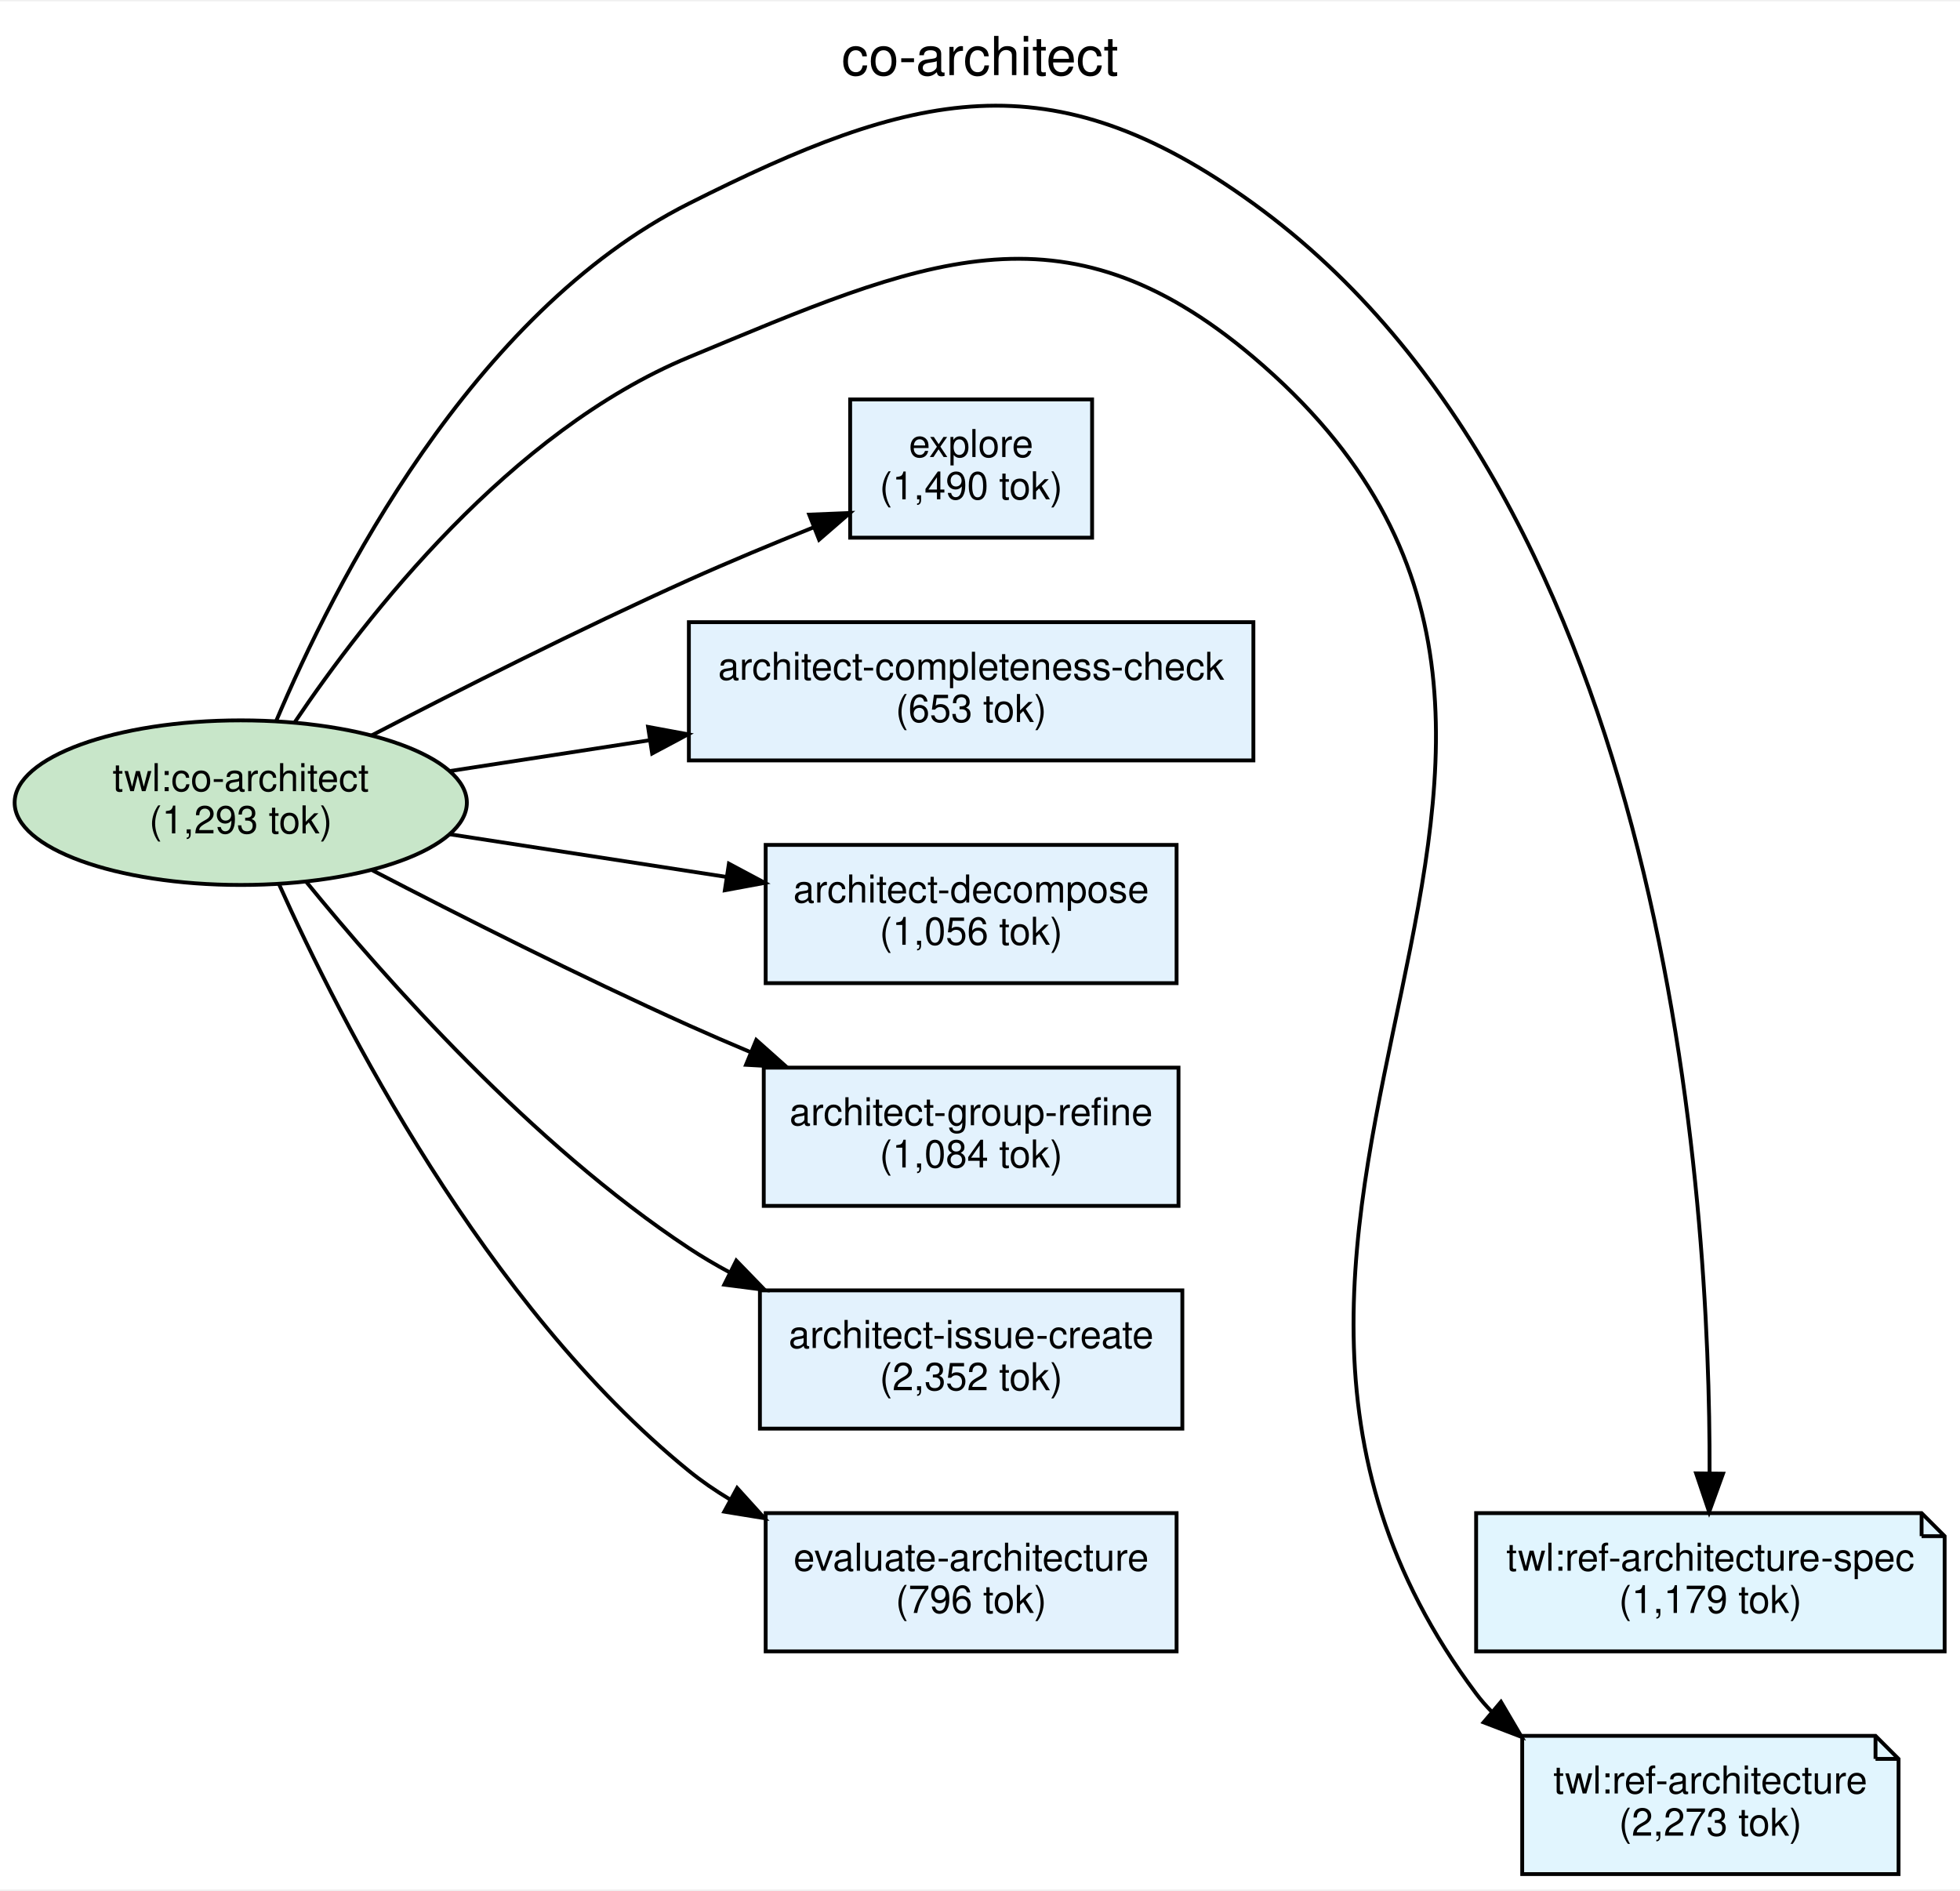
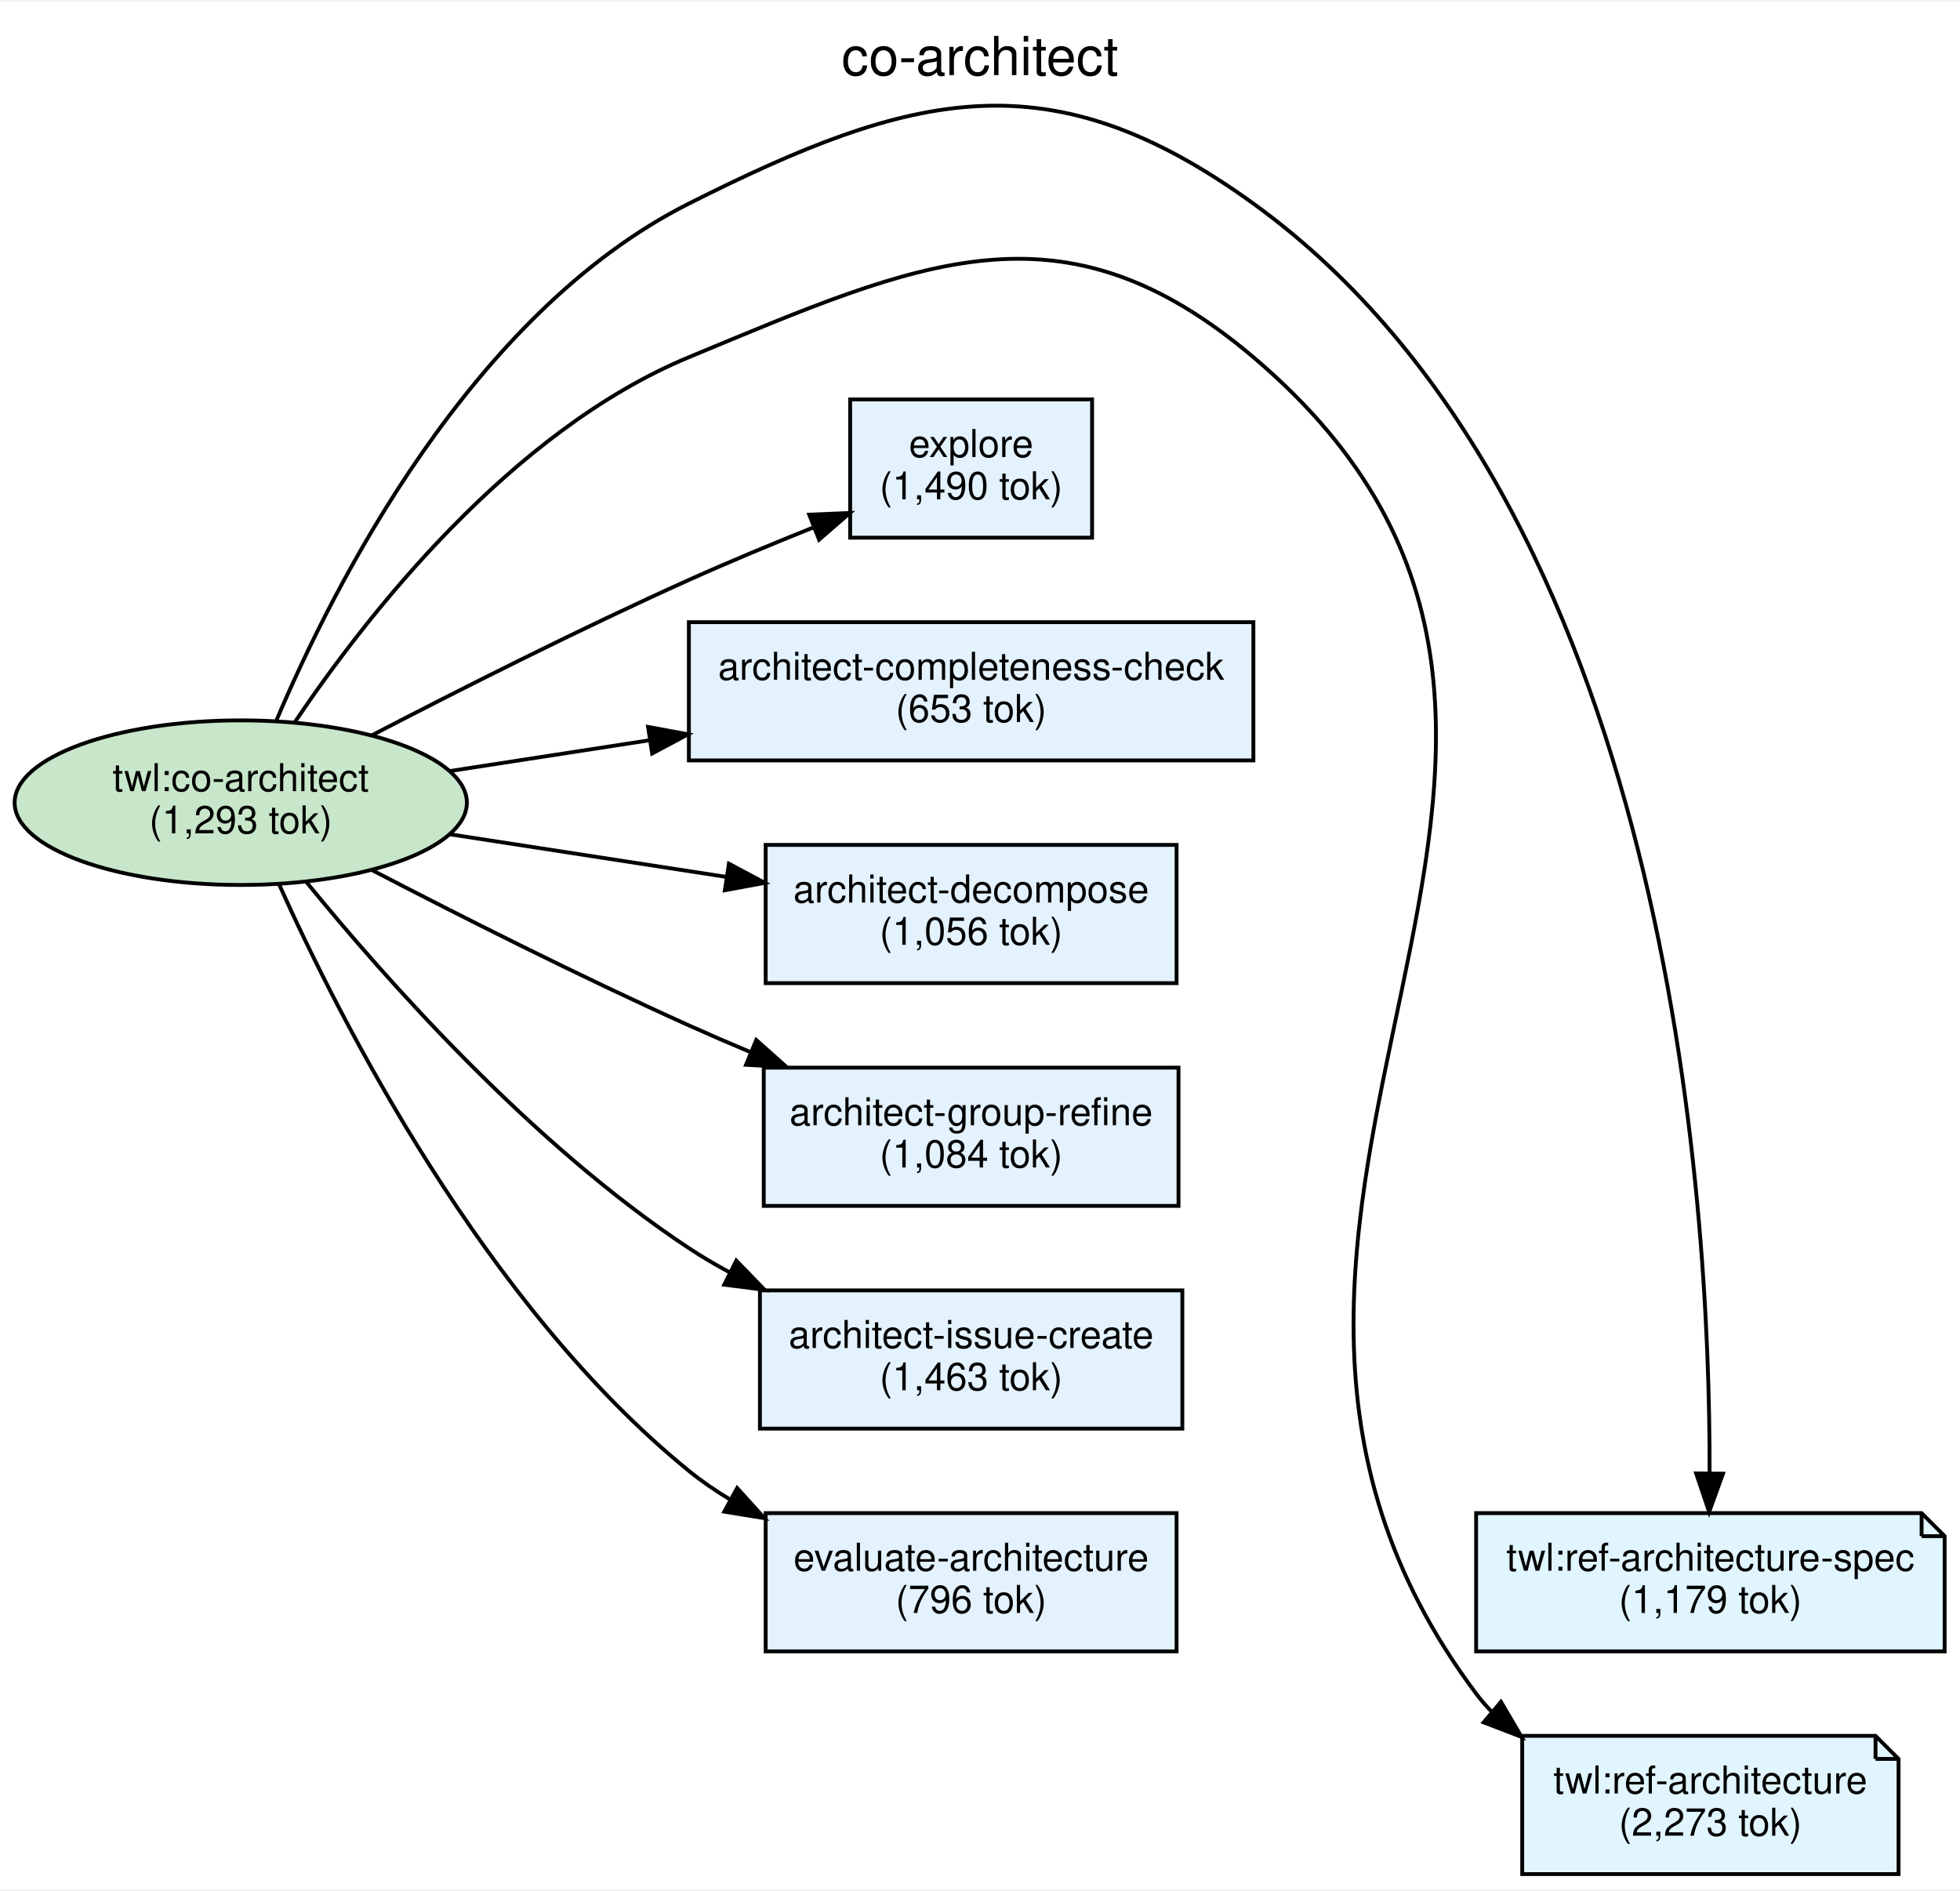
<svg xmlns="http://www.w3.org/2000/svg" width="510pt" height="492pt" viewBox="0.00 0.00 510.38 491.66">
  <g id="graph0" class="graph" transform="scale(1 1) rotate(0) translate(4 487.66)">
    <polygon fill="white" stroke="transparent" points="-4,4 -4,-487.66 506.38,-487.66 506.38,4 -4,4" />
    <text text-anchor="middle" x="251.19" y="-468.46" font-family="Helvetica,sans-Serif" font-size="14.00">co-architect</text>
    <g id="node1" class="node">
      <ellipse fill="#c8e6c9" stroke="black" cx="58.69" cy="-279" rx="58.88" ry="21.43" />
      <text text-anchor="middle" x="58.69" y="-282" font-family="Helvetica,sans-Serif" font-size="10.00">twl:co-architect</text>
      <text text-anchor="middle" x="58.69" y="-271" font-family="Helvetica,sans-Serif" font-size="10.00">(1,293 tok)</text>
    </g>
    <g id="node2" class="node">
      <polygon fill="#e1f5fe" stroke="black" points="484.38,-36 392.38,-36 392.38,0 490.38,0 490.38,-30 484.38,-36" />
      <polyline fill="none" stroke="black" points="484.38,-36 484.38,-30 " />
      <polyline fill="none" stroke="black" points="490.38,-30 484.38,-30 " />
      <text text-anchor="middle" x="441.38" y="-21" font-family="Helvetica,sans-Serif" font-size="10.00">twl:ref-architecture</text>
      <text text-anchor="middle" x="441.38" y="-10" font-family="Helvetica,sans-Serif" font-size="10.00">(2,273 tok)</text>
    </g>
    <g id="edge8" class="edge">
      <path fill="none" stroke="black" d="M72.66,-299.81C91.38,-327.64 128.88,-375.7 175.38,-395 235.72,-420.04 272.53,-437.23 322.38,-395 442.02,-293.65 286.38,-172.5 380.38,-47 381.6,-45.37 382.94,-43.82 384.37,-42.36" />
      <polygon fill="black" stroke="black" points="386.85,-44.85 392.22,-35.72 382.33,-39.51 386.85,-44.85" />
    </g>
    <g id="node3" class="node">
      <polygon fill="#e1f5fe" stroke="black" points="496.38,-94 380.38,-94 380.38,-58 502.38,-58 502.38,-88 496.38,-94" />
      <polyline fill="none" stroke="black" points="496.38,-94 496.38,-88 " />
      <polyline fill="none" stroke="black" points="502.38,-88 496.38,-88 " />
      <text text-anchor="middle" x="441.38" y="-79" font-family="Helvetica,sans-Serif" font-size="10.00">twl:ref-architecture-spec</text>
      <text text-anchor="middle" x="441.38" y="-68" font-family="Helvetica,sans-Serif" font-size="10.00">(1,179 tok)</text>
    </g>
    <g id="edge7" class="edge">
      <path fill="none" stroke="black" d="M67.86,-300.14C82.91,-335.73 118.76,-406.5 175.38,-435 233.74,-464.38 269.46,-473.31 322.38,-435 430.83,-356.49 441.36,-175 441.17,-104.62" />
      <polygon fill="black" stroke="black" points="444.67,-104.27 441.06,-94.31 437.67,-104.35 444.67,-104.27" />
    </g>
    <g id="node4" class="node">
      <polygon fill="#e3f2fd" stroke="black" points="322.38,-326 175.38,-326 175.38,-290 322.38,-290 322.38,-326" />
      <text text-anchor="middle" x="248.88" y="-311" font-family="Helvetica,sans-Serif" font-size="10.00">architect-completeness-check</text>
      <text text-anchor="middle" x="248.88" y="-300" font-family="Helvetica,sans-Serif" font-size="10.00">(653 tok)</text>
    </g>
    <g id="edge2" class="edge">
      <path fill="none" stroke="black" d="M112.86,-287.19C129.04,-289.69 147.21,-292.49 164.86,-295.21" />
      <polygon fill="black" stroke="black" points="164.76,-298.73 175.17,-296.8 165.82,-291.81 164.76,-298.73" />
    </g>
    <g id="node5" class="node">
      <polygon fill="#e3f2fd" stroke="black" points="302.38,-268 195.38,-268 195.38,-232 302.38,-232 302.38,-268" />
      <text text-anchor="middle" x="248.88" y="-253" font-family="Helvetica,sans-Serif" font-size="10.00">architect-decompose</text>
      <text text-anchor="middle" x="248.88" y="-242" font-family="Helvetica,sans-Serif" font-size="10.00">(1,056 tok)</text>
    </g>
    <g id="edge3" class="edge">
      <path fill="none" stroke="black" d="M112.86,-270.81C135.3,-267.35 161.6,-263.3 184.99,-259.69" />
      <polygon fill="black" stroke="black" points="185.81,-263.11 195.16,-258.12 184.75,-256.19 185.81,-263.11" />
    </g>
    <g id="node6" class="node">
      <polygon fill="#e3f2fd" stroke="black" points="302.88,-210 194.88,-210 194.88,-174 302.88,-174 302.88,-210" />
      <text text-anchor="middle" x="248.88" y="-195" font-family="Helvetica,sans-Serif" font-size="10.00">architect-group-refine</text>
      <text text-anchor="middle" x="248.88" y="-184" font-family="Helvetica,sans-Serif" font-size="10.00">(1,084 tok)</text>
    </g>
    <g id="edge4" class="edge">
      <path fill="none" stroke="black" d="M92.75,-261.5C115.69,-249.58 147.1,-233.72 175.38,-221 180.61,-218.65 186.09,-216.28 191.59,-213.97" />
      <polygon fill="black" stroke="black" points="192.93,-217.2 200.84,-210.15 190.26,-210.74 192.93,-217.2" />
    </g>
    <g id="node7" class="node">
      <polygon fill="#e3f2fd" stroke="black" points="303.88,-152 193.88,-152 193.88,-116 303.88,-116 303.88,-152" />
      <text text-anchor="middle" x="248.88" y="-137" font-family="Helvetica,sans-Serif" font-size="10.00">architect-issue-create</text>
-       <text text-anchor="middle" x="248.88" y="-126" font-family="Helvetica,sans-Serif" font-size="10.00">(2,352 tok)</text>
+       <text text-anchor="middle" x="248.88" y="-126" font-family="Helvetica,sans-Serif" font-size="10.00">(1,463 tok)</text>
    </g>
    <g id="edge5" class="edge">
      <path fill="none" stroke="black" d="M75.7,-258.44C96.37,-233.06 134.56,-189.96 175.38,-163 178.72,-160.79 182.26,-158.71 185.89,-156.75" />
      <polygon fill="black" stroke="black" points="187.73,-159.75 195.11,-152.14 184.6,-153.49 187.73,-159.75" />
    </g>
    <g id="node8" class="node">
      <polygon fill="#e3f2fd" stroke="black" points="302.38,-94 195.38,-94 195.38,-58 302.38,-58 302.38,-94" />
      <text text-anchor="middle" x="248.88" y="-79" font-family="Helvetica,sans-Serif" font-size="10.00">evaluate-architecture</text>
      <text text-anchor="middle" x="248.88" y="-68" font-family="Helvetica,sans-Serif" font-size="10.00">(796 tok)</text>
    </g>
    <g id="edge6" class="edge">
      <path fill="none" stroke="black" d="M68.51,-258.08C84.67,-222.08 122.31,-148.12 175.38,-105 178.69,-102.31 182.29,-99.84 186.05,-97.58" />
      <polygon fill="black" stroke="black" points="187.95,-100.53 195.06,-92.68 184.6,-94.38 187.95,-100.53" />
    </g>
    <g id="node9" class="node">
      <polygon fill="#e3f2fd" stroke="black" points="280.38,-384 217.38,-384 217.38,-348 280.38,-348 280.38,-384" />
      <text text-anchor="middle" x="248.88" y="-369" font-family="Helvetica,sans-Serif" font-size="10.00">explore</text>
      <text text-anchor="middle" x="248.88" y="-358" font-family="Helvetica,sans-Serif" font-size="10.00">(1,490 tok)</text>
    </g>
    <g id="edge1" class="edge">
      <path fill="none" stroke="black" d="M92.75,-296.5C115.69,-308.42 147.1,-324.28 175.38,-337 185.79,-341.68 197.2,-346.42 207.82,-350.68" />
      <polygon fill="black" stroke="black" points="206.72,-354 217.3,-354.43 209.29,-347.49 206.72,-354" />
    </g>
  </g>
</svg>
